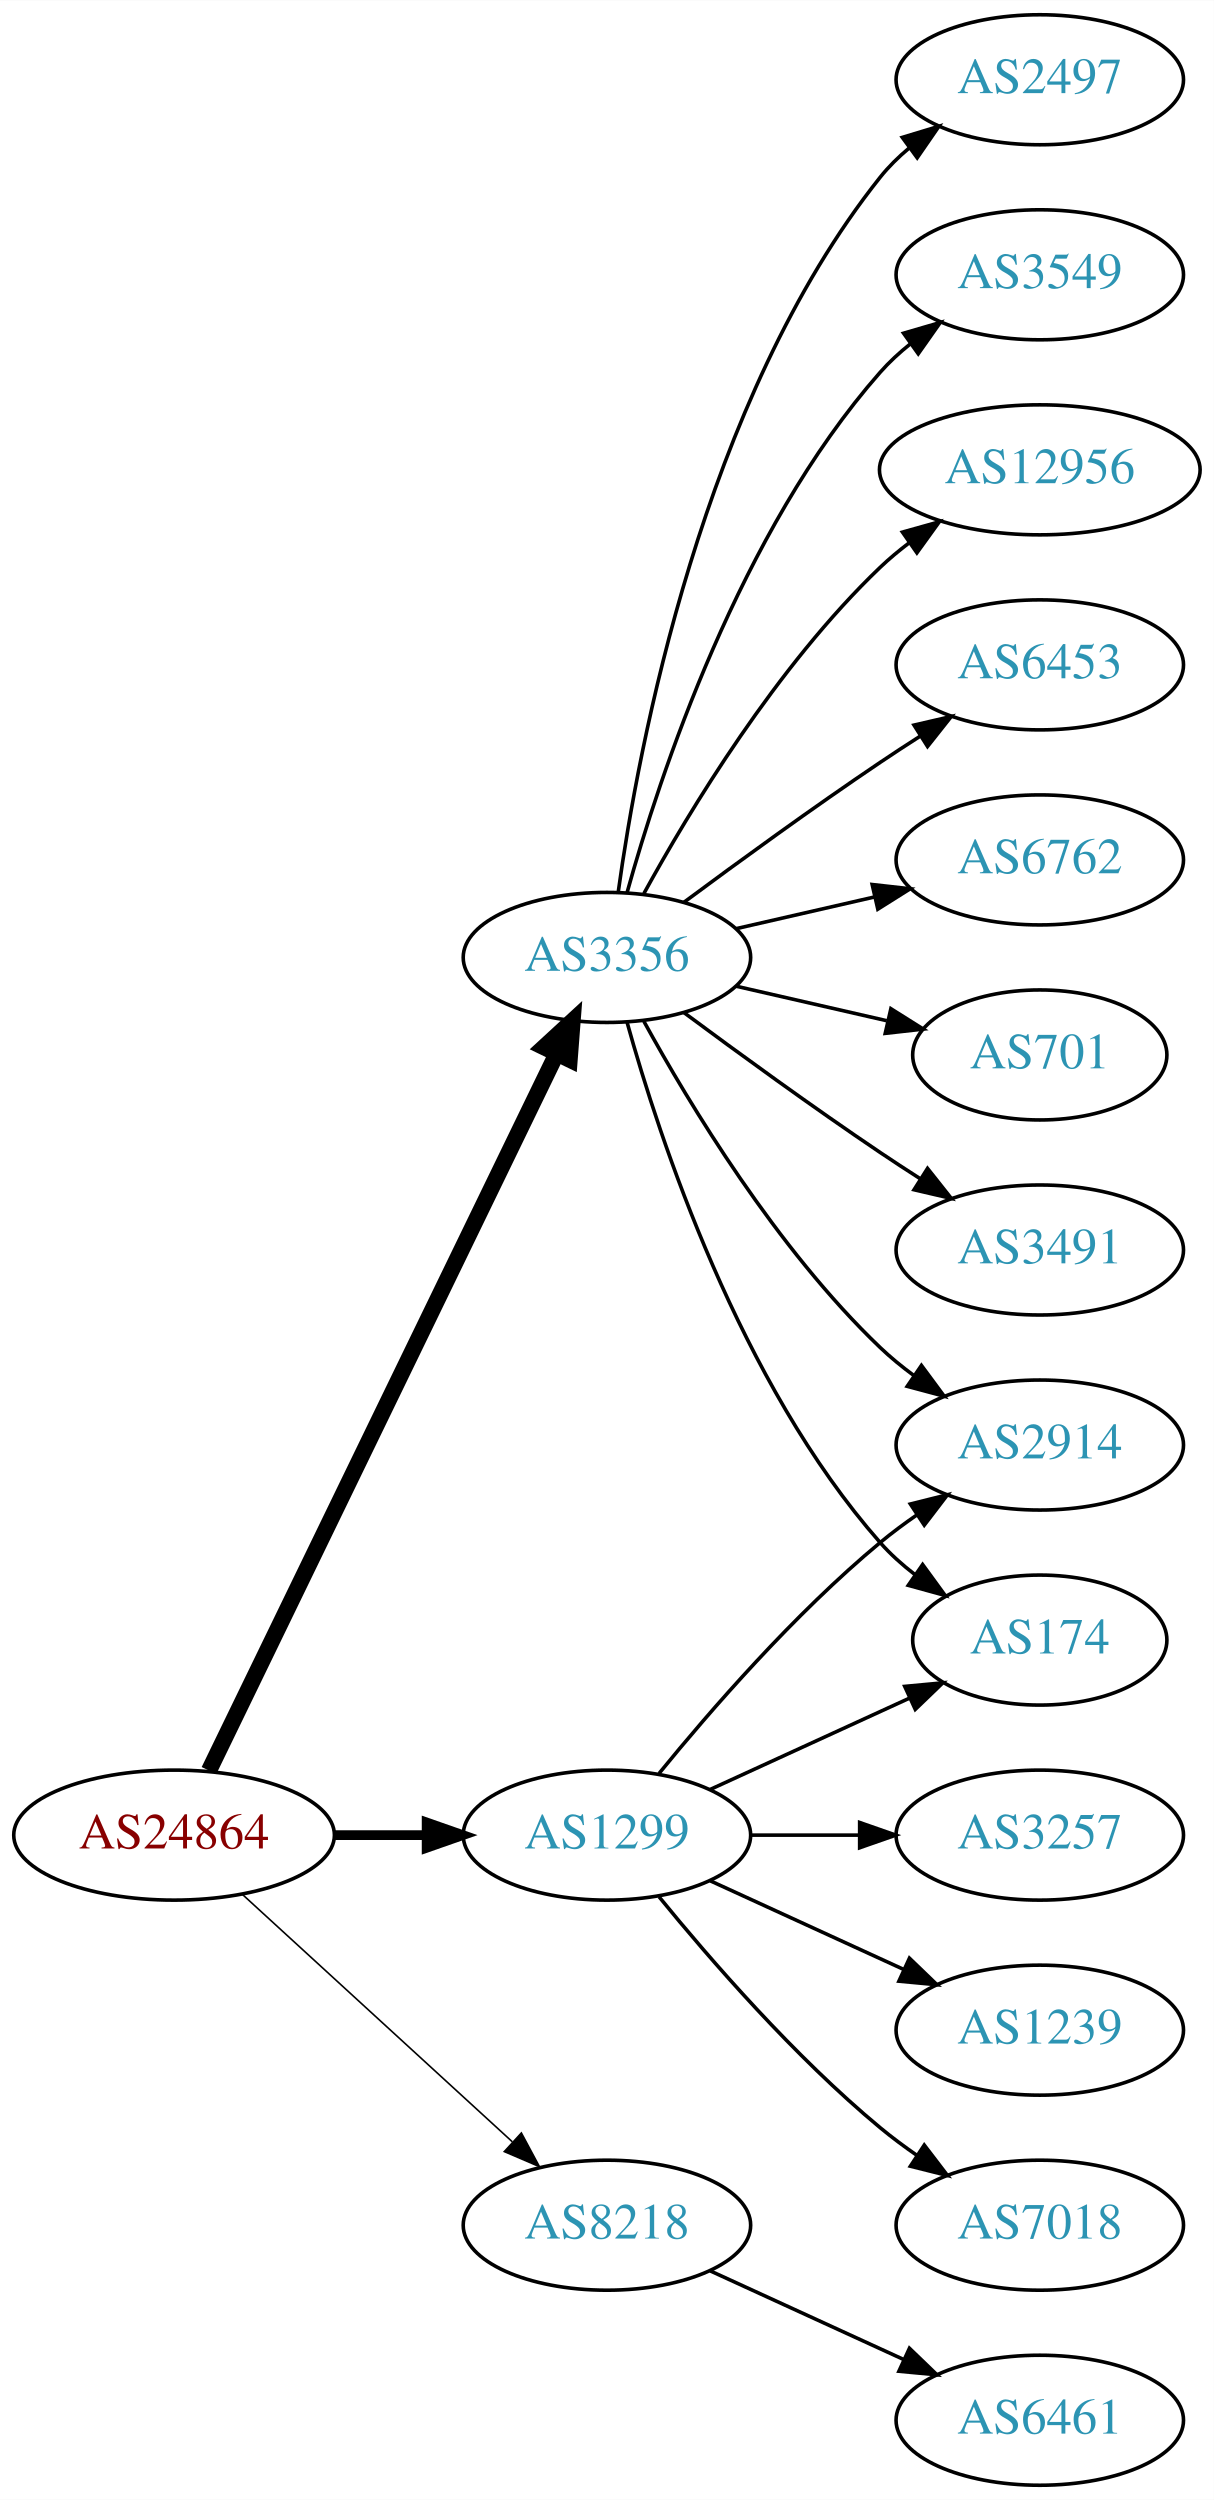
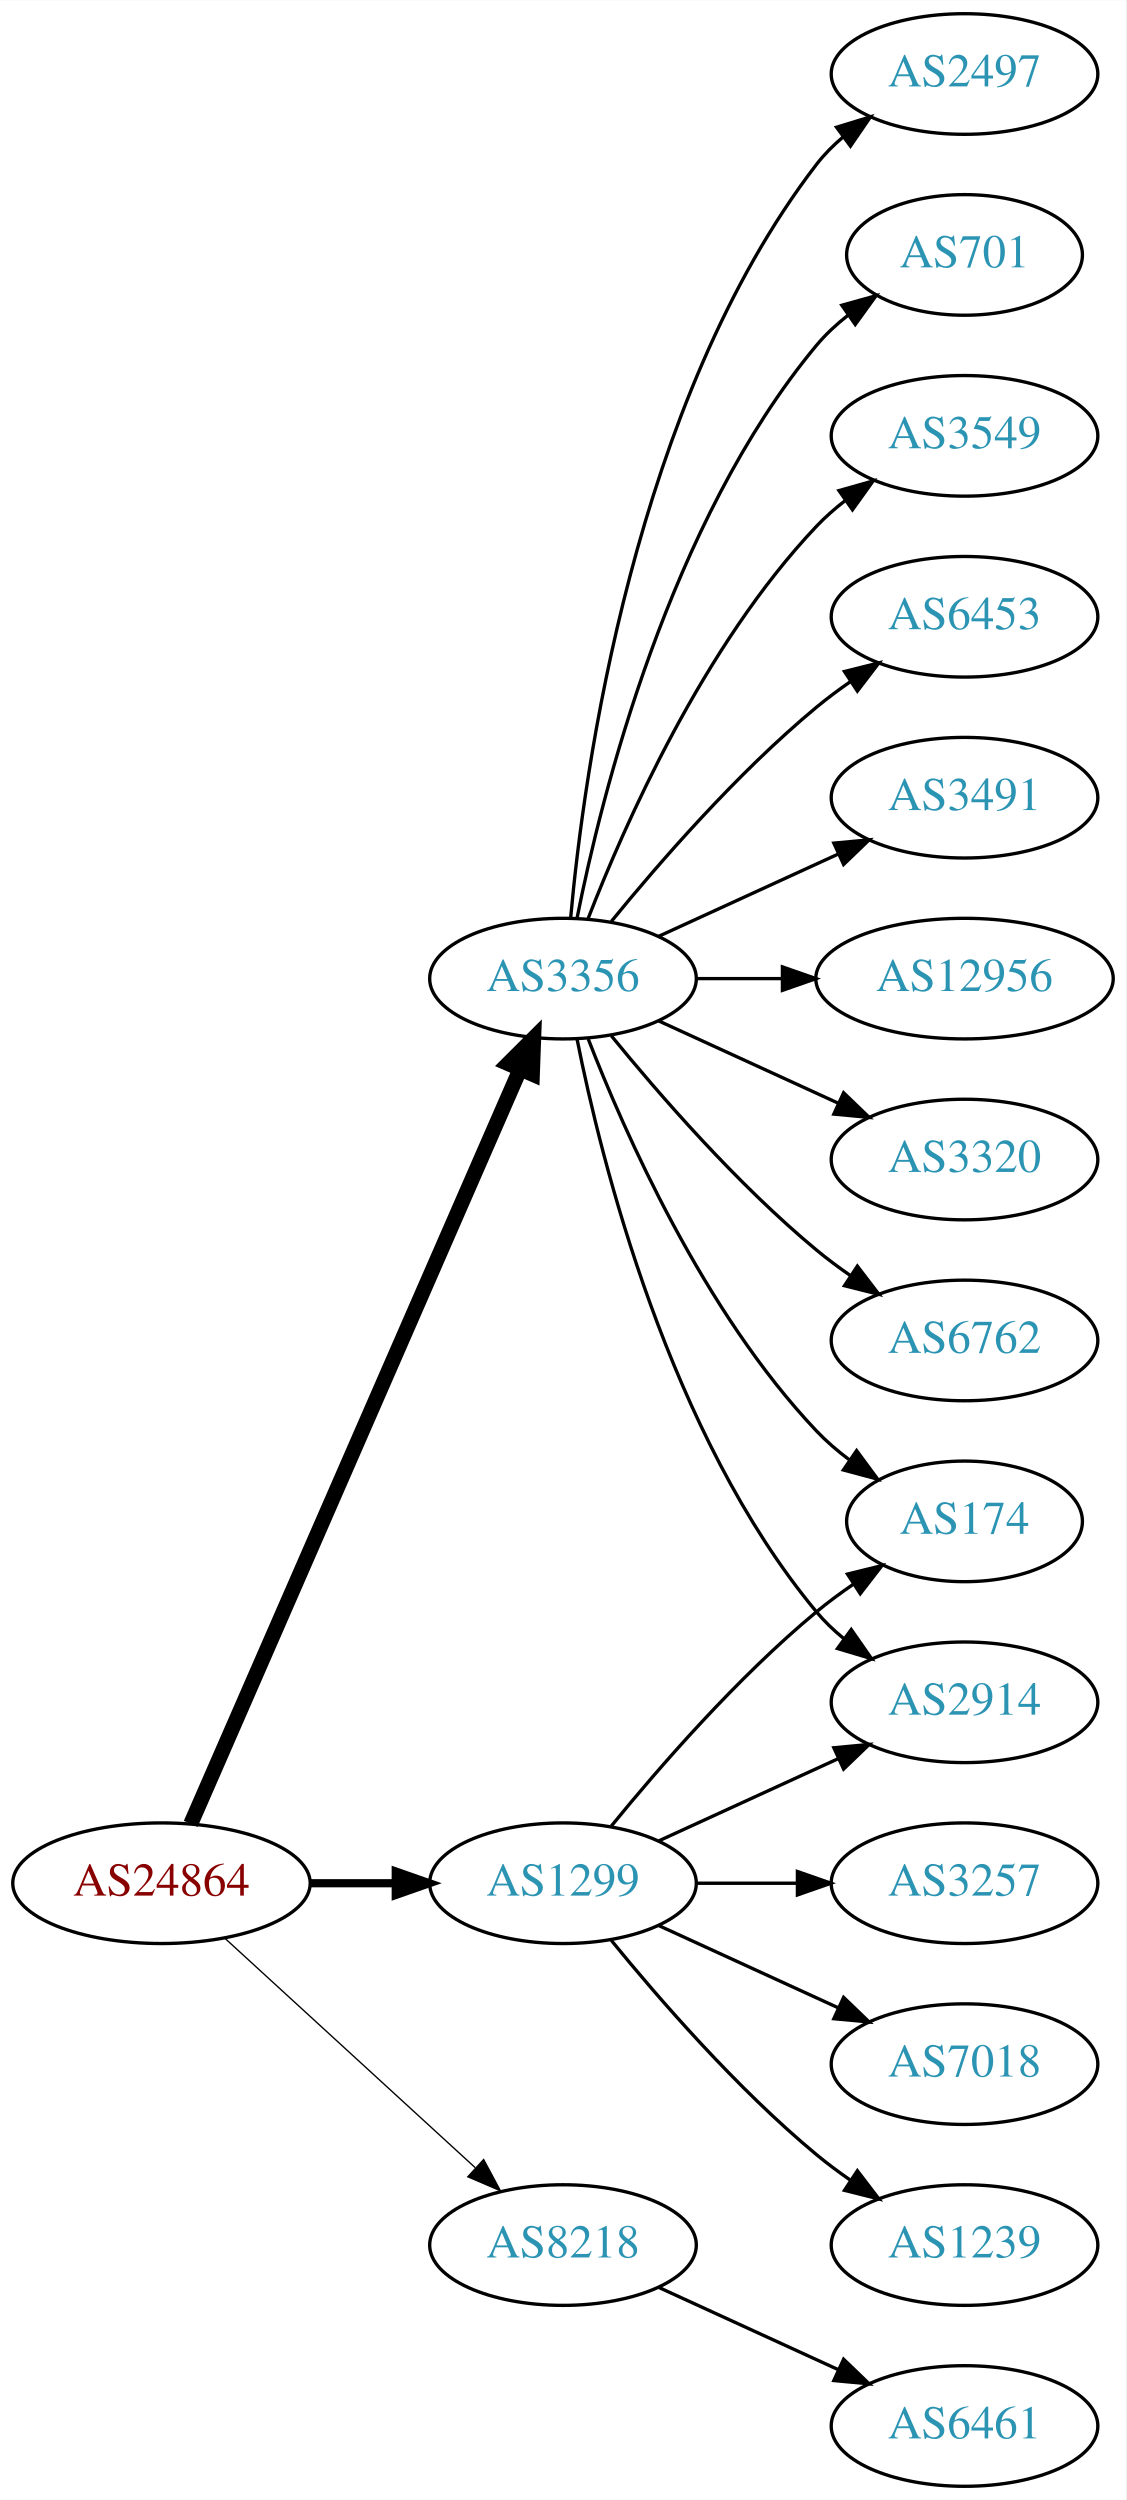
- <svg xmlns="http://www.w3.org/2000/svg" xmlns:xlink="http://www.w3.org/1999/xlink" width="336pt" height="692pt" viewBox="0.00 0.00 336.08 692.00">
-   <g id="graph0" class="graph" transform="scale(1 1) rotate(0) translate(4 688)">
-     <polygon fill="white" stroke="none" points="-4,4 -4,-688 332.077,-688 332.077,4 -4,4" />
+ <svg xmlns="http://www.w3.org/2000/svg" xmlns:xlink="http://www.w3.org/1999/xlink" width="336pt" height="746pt" viewBox="0.00 0.00 336.08 746.00">
+   <g id="graph0" class="graph" transform="scale(1 1) rotate(0) translate(4 742)">
+     <polygon fill="white" stroke="none" points="-4,4 -4,-742 332.077,-742 332.077,4 -4,4" />
    <g id="node1" class="node">
      <g id="a_node1">
        <a xlink:href="/asn/24864" xlink:title="AS24864 ~ Raiffeisen Informatik GmbH &amp; Co KG [AT]">
          <ellipse fill="#ffffff" stroke="black" cx="44.196" cy="-180" rx="44.393" ry="18" />
          <text text-anchor="middle" x="44.196" y="-176.3" font-family="Times,serif" font-size="14.00" fill="#880000">AS24864</text>
        </a>
      </g>
    </g>
    <g id="node2" class="node">
      <g id="a_node2">
        <a xlink:href="/asn/1299" xlink:title="AS1299 ~ Telia Carrier [EU]">
          <ellipse fill="#ffffff" stroke="black" cx="164.039" cy="-180" rx="39.794" ry="18" />
          <text text-anchor="middle" x="164.039" y="-176.3" font-family="Times,serif" font-size="14.00" fill="#2c94b3">AS1299</text>
        </a>
      </g>
    </g>
    <g id="edge1" class="edge">
-       <path fill="none" stroke="black" stroke-width="2.7" d="M88.407,-180C96.72,-180 105.482,-180 113.965,-180" />
-       <polygon fill="black" stroke="black" stroke-width="2.7" points="114.123,-183.5 124.123,-180 114.123,-176.5 114.123,-183.5" />
+       <path fill="none" stroke="black" stroke-width="2.455" d="M88.407,-180C96.72,-180 105.482,-180 113.965,-180" />
+       <polygon fill="black" stroke="black" stroke-width="2.455" points="114.123,-183.5 124.123,-180 114.123,-176.5 114.123,-183.5" />
    </g>
    <g id="node3" class="node">
      <g id="a_node3">
        <a xlink:href="/asn/3356" xlink:title="AS3356 ~ Level 3 Parent, LLC [US]">
-           <ellipse fill="#ffffff" stroke="black" cx="164.039" cy="-423" rx="39.794" ry="18" />
-           <text text-anchor="middle" x="164.039" y="-419.3" font-family="Times,serif" font-size="14.00" fill="#2c94b3">AS3356</text>
+           <ellipse fill="#ffffff" stroke="black" cx="164.039" cy="-450" rx="39.794" ry="18" />
+           <text text-anchor="middle" x="164.039" y="-446.3" font-family="Times,serif" font-size="14.00" fill="#2c94b3">AS3356</text>
        </a>
      </g>
    </g>
    <g id="edge2" class="edge">
-       <path fill="none" stroke="black" stroke-width="4.5" d="M53.861,-197.868C74.342,-240.101 125.829,-346.272 150.055,-396.227" />
-       <polygon fill="black" stroke="black" stroke-width="4.5" points="146.613,-398.154 154.52,-405.433 153.699,-394.717 146.613,-398.154" />
+       <path fill="none" stroke="black" stroke-width="4.5" d="M52.928,-197.715C73.029,-243.771 127.038,-367.514 151.141,-422.739" />
+       <polygon fill="black" stroke="black" stroke-width="4.5" points="147.669,-424.629 155.278,-432.219 154.887,-421.479 147.669,-424.629" />
    </g>
    <g id="node4" class="node">
      <g id="a_node4">
        <a xlink:href="/asn/8218" xlink:title="AS8218 ~ legacy Neotelecoms [FR]">
          <ellipse fill="#ffffff" stroke="black" cx="164.039" cy="-72" rx="39.794" ry="18" />
          <text text-anchor="middle" x="164.039" y="-68.3" font-family="Times,serif" font-size="14.00" fill="#2c94b3">AS8218</text>
        </a>
      </g>
    </g>
    <g id="edge3" class="edge">
-       <path fill="none" stroke="black" stroke-width="0.45" d="M63.094,-163.597C83.022,-145.333 115.38,-115.678 137.857,-95.079" />
-       <polygon fill="black" stroke="black" stroke-width="0.45" points="140.351,-97.54 145.359,-88.203 135.622,-92.38 140.351,-97.54" />
+       <path fill="none" stroke="black" stroke-width="0.409" d="M63.094,-163.597C83.022,-145.333 115.38,-115.678 137.857,-95.079" />
+       <polygon fill="black" stroke="black" stroke-width="0.409" points="140.351,-97.54 145.359,-88.203 135.622,-92.38 140.351,-97.54" />
    </g>
    <g id="node5" class="node">
      <g id="a_node5">
        <a xlink:href="/asn/174" xlink:title="AS174 ~ Cogent Communications [US]">
-           <ellipse fill="#ffffff" stroke="black" cx="283.881" cy="-234" rx="35.194" ry="18" />
-           <text text-anchor="middle" x="283.881" y="-230.3" font-family="Times,serif" font-size="14.00" fill="#2c94b3">AS174</text>
+           <ellipse fill="#ffffff" stroke="black" cx="283.881" cy="-288" rx="35.194" ry="18" />
+           <text text-anchor="middle" x="283.881" y="-284.3" font-family="Times,serif" font-size="14.00" fill="#2c94b3">AS174</text>
        </a>
      </g>
    </g>
    <g id="edge4" class="edge">
-       <path fill="none" stroke="black" d="M192.667,-192.661C209.084,-200.183 230.065,-209.798 247.662,-217.861" />
-       <polygon fill="black" stroke="black" points="246.49,-221.174 257.04,-222.158 249.407,-214.811 246.49,-221.174" />
+       <path fill="none" stroke="black" d="M178.458,-197.065C192.572,-214.375 215.987,-241.345 239.685,-261 243.148,-263.872 246.941,-266.669 250.795,-269.308" />
+       <polygon fill="black" stroke="black" points="248.938,-272.275 259.228,-274.797 252.757,-266.408 248.938,-272.275" />
    </g>
    <g id="node6" class="node">
      <g id="a_node6">
+         <a xlink:href="/asn/2914" xlink:title="AS2914 ~ NTT America, Inc. [US]">
+           <ellipse fill="#ffffff" stroke="black" cx="283.881" cy="-234" rx="39.794" ry="18" />
+           <text text-anchor="middle" x="283.881" y="-230.3" font-family="Times,serif" font-size="14.00" fill="#2c94b3">AS2914</text>
+         </a>
+       </g>
+     </g>
+     <g id="edge5" class="edge">
+       <path fill="none" stroke="black" d="M192.667,-192.661C208.624,-199.973 228.895,-209.261 246.178,-217.181" />
+       <polygon fill="black" stroke="black" points="244.876,-220.435 255.425,-221.419 247.793,-214.071 244.876,-220.435" />
+     </g>
+     <g id="node7" class="node">
+       <g id="a_node7">
        <a xlink:href="/asn/3257" xlink:title="AS3257 ~ GTT [DE]">
          <ellipse fill="#ffffff" stroke="black" cx="283.881" cy="-180" rx="39.794" ry="18" />
          <text text-anchor="middle" x="283.881" y="-176.3" font-family="Times,serif" font-size="14.00" fill="#2c94b3">AS3257</text>
        </a>
      </g>
    </g>
-     <g id="edge5" class="edge">
+     <g id="edge6" class="edge">
      <path fill="none" stroke="black" d="M203.951,-180C213.505,-180 223.854,-180 233.817,-180" />
      <polygon fill="black" stroke="black" points="234.009,-183.5 244.009,-180 234.009,-176.5 234.009,-183.5" />
-     </g>
-     <g id="node7" class="node">
-       <g id="a_node7">
-         <a xlink:href="/asn/1239" xlink:title="AS1239 ~ Sprint [US]">
-           <ellipse fill="#ffffff" stroke="black" cx="283.881" cy="-126" rx="39.794" ry="18" />
-           <text text-anchor="middle" x="283.881" y="-122.3" font-family="Times,serif" font-size="14.00" fill="#2c94b3">AS1239</text>
-         </a>
-       </g>
-     </g>
-     <g id="edge6" class="edge">
-       <path fill="none" stroke="black" d="M192.667,-167.339C208.624,-160.027 228.895,-150.739 246.178,-142.819" />
-       <polygon fill="black" stroke="black" points="247.793,-145.929 255.425,-138.581 244.876,-139.565 247.793,-145.929" />
    </g>
    <g id="node8" class="node">
      <g id="a_node8">
        <a xlink:href="/asn/7018" xlink:title="AS7018 ~ AT&amp;T Services, Inc. [US]">
+           <ellipse fill="#ffffff" stroke="black" cx="283.881" cy="-126" rx="39.794" ry="18" />
+           <text text-anchor="middle" x="283.881" y="-122.3" font-family="Times,serif" font-size="14.00" fill="#2c94b3">AS7018</text>
+         </a>
+       </g>
+     </g>
+     <g id="edge7" class="edge">
+       <path fill="none" stroke="black" d="M192.667,-167.339C208.624,-160.027 228.895,-150.739 246.178,-142.819" />
+       <polygon fill="black" stroke="black" points="247.793,-145.929 255.425,-138.581 244.876,-139.565 247.793,-145.929" />
+     </g>
+     <g id="node9" class="node">
+       <g id="a_node9">
+         <a xlink:href="/asn/1239" xlink:title="AS1239 ~ Sprint [US]">
          <ellipse fill="#ffffff" stroke="black" cx="283.881" cy="-72" rx="39.794" ry="18" />
-           <text text-anchor="middle" x="283.881" y="-68.3" font-family="Times,serif" font-size="14.00" fill="#2c94b3">AS7018</text>
-         </a>
-       </g>
-     </g>
-     <g id="edge7" class="edge">
+           <text text-anchor="middle" x="283.881" y="-68.3" font-family="Times,serif" font-size="14.00" fill="#2c94b3">AS1239</text>
+         </a>
+       </g>
+     </g>
+     <g id="edge8" class="edge">
      <path fill="none" stroke="black" d="M178.458,-162.935C192.572,-145.625 215.987,-118.655 239.685,-99 242.901,-96.332 246.402,-93.73 249.972,-91.259" />
      <polygon fill="black" stroke="black" points="251.896,-94.183 258.329,-85.764 248.05,-88.334 251.896,-94.183" />
    </g>
-     <g id="node9" class="node">
-       <g id="a_node9">
-         <a xlink:href="/asn/2914" xlink:title="AS2914 ~ NTT America, Inc. [US]">
-           <ellipse fill="#ffffff" stroke="black" cx="283.881" cy="-288" rx="39.794" ry="18" />
-           <text text-anchor="middle" x="283.881" y="-284.3" font-family="Times,serif" font-size="14.00" fill="#2c94b3">AS2914</text>
-         </a>
-       </g>
-     </g>
-     <g id="edge8" class="edge">
-       <path fill="none" stroke="black" d="M178.458,-197.065C192.572,-214.375 215.987,-241.345 239.685,-261 242.901,-263.668 246.402,-266.27 249.972,-268.741" />
-       <polygon fill="black" stroke="black" points="248.05,-271.666 258.329,-274.236 251.896,-265.817 248.05,-271.666" />
-     </g>
-     <g id="edge16" class="edge">
-       <path fill="none" stroke="black" d="M169.612,-405.054C178.517,-373.005 200.801,-305.158 239.685,-261 242.512,-257.789 245.814,-254.828 249.309,-252.136" />
-       <polygon fill="black" stroke="black" points="251.443,-254.916 257.684,-246.355 247.466,-249.155 251.443,-254.916" />
-     </g>
-     <g id="edge14" class="edge">
-       <path fill="none" stroke="black" d="M174.28,-405.287C186.825,-382.439 211.002,-342.389 239.685,-315 242.553,-312.261 245.742,-309.653 249.051,-307.215" />
-       <polygon fill="black" stroke="black" points="251.114,-310.044 257.411,-301.523 247.175,-304.258 251.114,-310.044" />
+     <g id="edge18" class="edge">
+       <path fill="none" stroke="black" d="M171.562,-432.006C182.312,-404.272 205.969,-350.571 239.685,-315 242.628,-311.895 246.001,-308.999 249.537,-306.345" />
+       <polygon fill="black" stroke="black" points="251.666,-309.129 257.956,-300.603 247.722,-303.346 251.666,-309.129" />
+     </g>
+     <g id="edge13" class="edge">
+       <path fill="none" stroke="black" d="M168.237,-431.927C175.401,-395.859 195.675,-313.875 239.685,-261 242.09,-258.111 244.886,-255.437 247.879,-252.987" />
+       <polygon fill="black" stroke="black" points="250.069,-255.723 256.122,-247.027 245.967,-250.05 250.069,-255.723" />
    </g>
    <g id="node10" class="node">
      <g id="a_node10">
-         <a xlink:href="/asn/6762" xlink:title="AS6762 ~ TELECOM ITALIA SPARKLE S.p.A. [IT]">
-           <ellipse fill="#ffffff" stroke="black" cx="283.881" cy="-450" rx="39.794" ry="18" />
-           <text text-anchor="middle" x="283.881" y="-446.3" font-family="Times,serif" font-size="14.00" fill="#2c94b3">AS6762</text>
+         <a xlink:href="/asn/3549" xlink:title="AS3549 ~ Level 3 Parent, LLC [US]">
+           <ellipse fill="#ffffff" stroke="black" cx="283.881" cy="-612" rx="39.794" ry="18" />
+           <text text-anchor="middle" x="283.881" y="-608.3" font-family="Times,serif" font-size="14.00" fill="#2c94b3">AS3549</text>
        </a>
      </g>
    </g>
    <g id="edge9" class="edge">
-       <path fill="none" stroke="black" d="M199.758,-430.955C211.758,-433.704 225.379,-436.825 238.071,-439.733" />
-       <polygon fill="black" stroke="black" points="237.474,-443.187 248.003,-442.009 239.037,-436.364 237.474,-443.187" />
+       <path fill="none" stroke="black" d="M171.562,-467.994C182.312,-495.728 205.969,-549.429 239.685,-585 242.271,-587.728 245.188,-590.294 248.257,-592.677" />
+       <polygon fill="black" stroke="black" points="246.411,-595.658 256.605,-598.543 250.435,-589.93 246.411,-595.658" />
    </g>
    <g id="node11" class="node">
      <g id="a_node11">
-         <a xlink:href="/asn/701" xlink:title="AS701 ~ UUNET [US]">
-           <ellipse fill="#ffffff" stroke="black" cx="283.881" cy="-396" rx="35.194" ry="18" />
-           <text text-anchor="middle" x="283.881" y="-392.3" font-family="Times,serif" font-size="14.00" fill="#2c94b3">AS701</text>
+         <a xlink:href="/asn/6453" xlink:title="AS6453 ~ TATA COMMUNICATIONS (AMERICA) INC [US]">
+           <ellipse fill="#ffffff" stroke="black" cx="283.881" cy="-558" rx="39.794" ry="18" />
+           <text text-anchor="middle" x="283.881" y="-554.3" font-family="Times,serif" font-size="14.00" fill="#2c94b3">AS6453</text>
        </a>
      </g>
    </g>
    <g id="edge10" class="edge">
-       <path fill="none" stroke="black" d="M199.758,-415.045C212.85,-412.045 227.873,-408.604 241.513,-405.478" />
-       <polygon fill="black" stroke="black" points="242.655,-408.807 251.621,-403.162 241.091,-401.984 242.655,-408.807" />
+       <path fill="none" stroke="black" d="M178.458,-467.065C192.572,-484.375 215.987,-511.345 239.685,-531 242.901,-533.668 246.402,-536.27 249.972,-538.741" />
+       <polygon fill="black" stroke="black" points="248.05,-541.666 258.329,-544.236 251.896,-535.817 248.05,-541.666" />
    </g>
    <g id="node12" class="node">
      <g id="a_node12">
        <a xlink:href="/asn/3491" xlink:title="AS3491 ~ PCCW Global, Inc. [US]">
-           <ellipse fill="#ffffff" stroke="black" cx="283.881" cy="-342" rx="39.794" ry="18" />
-           <text text-anchor="middle" x="283.881" y="-338.3" font-family="Times,serif" font-size="14.00" fill="#2c94b3">AS3491</text>
+           <ellipse fill="#ffffff" stroke="black" cx="283.881" cy="-504" rx="39.794" ry="18" />
+           <text text-anchor="middle" x="283.881" y="-500.3" font-family="Times,serif" font-size="14.00" fill="#2c94b3">AS3491</text>
        </a>
      </g>
    </g>
    <g id="edge11" class="edge">
-       <path fill="none" stroke="black" d="M185.369,-407.723C200.231,-396.696 220.976,-381.593 239.685,-369 243.234,-366.611 246.984,-364.161 250.733,-361.758" />
-       <polygon fill="black" stroke="black" points="252.801,-364.591 259.381,-356.288 249.059,-358.675 252.801,-364.591" />
+       <path fill="none" stroke="black" d="M192.667,-462.661C208.624,-469.973 228.895,-479.261 246.178,-487.181" />
+       <polygon fill="black" stroke="black" points="244.876,-490.435 255.425,-491.419 247.793,-484.071 244.876,-490.435" />
    </g>
    <g id="node13" class="node">
      <g id="a_node13">
-         <a xlink:href="/asn/2497" xlink:title="AS2497 ~ Internet Initiative Japan Inc. [JP]">
-           <ellipse fill="#ffffff" stroke="black" cx="283.881" cy="-666" rx="39.794" ry="18" />
-           <text text-anchor="middle" x="283.881" y="-662.3" font-family="Times,serif" font-size="14.00" fill="#2c94b3">AS2497</text>
+         <a xlink:href="/asn/12956" xlink:title="AS12956 ~ TELXIUS [ES]">
+           <ellipse fill="#ffffff" stroke="black" cx="283.881" cy="-450" rx="44.393" ry="18" />
+           <text text-anchor="middle" x="283.881" y="-446.3" font-family="Times,serif" font-size="14.00" fill="#2c94b3">AS12956</text>
        </a>
      </g>
    </g>
    <g id="edge12" class="edge">
-       <path fill="none" stroke="black" d="M167.178,-441.17C172.678,-480.974 190.504,-577.233 239.685,-639 242.026,-641.94 244.781,-644.649 247.747,-647.121" />
-       <polygon fill="black" stroke="black" points="245.812,-650.042 255.953,-653.11 249.939,-644.388 245.812,-650.042" />
+       <path fill="none" stroke="black" d="M203.951,-450C212.054,-450 220.729,-450 229.255,-450" />
+       <polygon fill="black" stroke="black" points="229.533,-453.5 239.533,-450 229.533,-446.5 229.533,-453.5" />
    </g>
    <g id="node14" class="node">
      <g id="a_node14">
-         <a xlink:href="/asn/3549" xlink:title="AS3549 ~ Level 3 Parent, LLC [US]">
-           <ellipse fill="#ffffff" stroke="black" cx="283.881" cy="-612" rx="39.794" ry="18" />
-           <text text-anchor="middle" x="283.881" y="-608.3" font-family="Times,serif" font-size="14.00" fill="#2c94b3">AS3549</text>
-         </a>
-       </g>
-     </g>
-     <g id="edge13" class="edge">
-       <path fill="none" stroke="black" d="M169.612,-440.946C178.517,-472.995 200.801,-540.842 239.685,-585 242.169,-587.821 245.019,-590.449 248.044,-592.871" />
-       <polygon fill="black" stroke="black" points="246.162,-595.828 256.334,-598.791 250.23,-590.131 246.162,-595.828" />
+         <a xlink:href="/asn/3320" xlink:title="AS3320 ~ DTAG [DE]">
+           <ellipse fill="#ffffff" stroke="black" cx="283.881" cy="-396" rx="39.794" ry="18" />
+           <text text-anchor="middle" x="283.881" y="-392.3" font-family="Times,serif" font-size="14.00" fill="#2c94b3">AS3320</text>
+         </a>
+       </g>
+     </g>
+     <g id="edge14" class="edge">
+       <path fill="none" stroke="black" d="M192.667,-437.339C208.624,-430.027 228.895,-420.739 246.178,-412.819" />
+       <polygon fill="black" stroke="black" points="247.793,-415.929 255.425,-408.581 244.876,-409.565 247.793,-415.929" />
    </g>
    <g id="node15" class="node">
      <g id="a_node15">
-         <a xlink:href="/asn/12956" xlink:title="AS12956 ~ TELXIUS [ES]">
-           <ellipse fill="#ffffff" stroke="black" cx="283.881" cy="-558" rx="44.393" ry="18" />
-           <text text-anchor="middle" x="283.881" y="-554.3" font-family="Times,serif" font-size="14.00" fill="#2c94b3">AS12956</text>
+         <a xlink:href="/asn/6762" xlink:title="AS6762 ~ TELECOM ITALIA SPARKLE S.p.A. [IT]">
+           <ellipse fill="#ffffff" stroke="black" cx="283.881" cy="-342" rx="39.794" ry="18" />
+           <text text-anchor="middle" x="283.881" y="-338.3" font-family="Times,serif" font-size="14.00" fill="#2c94b3">AS6762</text>
        </a>
      </g>
    </g>
    <g id="edge15" class="edge">
-       <path fill="none" stroke="black" d="M174.28,-440.713C186.825,-463.561 211.002,-503.611 239.685,-531 242.192,-533.393 244.943,-535.687 247.805,-537.855" />
-       <polygon fill="black" stroke="black" points="245.852,-540.759 256.056,-543.61 249.857,-535.018 245.852,-540.759" />
+       <path fill="none" stroke="black" d="M178.458,-432.935C192.572,-415.625 215.987,-388.655 239.685,-369 242.901,-366.332 246.402,-363.73 249.972,-361.259" />
+       <polygon fill="black" stroke="black" points="251.896,-364.183 258.329,-355.764 248.05,-358.334 251.896,-364.183" />
    </g>
    <g id="node16" class="node">
      <g id="a_node16">
-         <a xlink:href="/asn/6453" xlink:title="AS6453 ~ TATA COMMUNICATIONS (AMERICA) INC [US]">
-           <ellipse fill="#ffffff" stroke="black" cx="283.881" cy="-504" rx="39.794" ry="18" />
-           <text text-anchor="middle" x="283.881" y="-500.3" font-family="Times,serif" font-size="14.00" fill="#2c94b3">AS6453</text>
-         </a>
-       </g>
-     </g>
-     <g id="edge17" class="edge">
-       <path fill="none" stroke="black" d="M185.369,-438.277C200.231,-449.304 220.976,-464.407 239.685,-477 243.234,-479.389 246.984,-481.839 250.733,-484.242" />
-       <polygon fill="black" stroke="black" points="249.059,-487.325 259.381,-489.712 252.801,-481.409 249.059,-487.325" />
+         <a xlink:href="/asn/2497" xlink:title="AS2497 ~ Internet Initiative Japan Inc. [JP]">
+           <ellipse fill="#ffffff" stroke="black" cx="283.881" cy="-720" rx="39.794" ry="18" />
+           <text text-anchor="middle" x="283.881" y="-716.3" font-family="Times,serif" font-size="14.00" fill="#2c94b3">AS2497</text>
+         </a>
+       </g>
+     </g>
+     <g id="edge16" class="edge">
+       <path fill="none" stroke="black" d="M166.323,-468.117C170.221,-511.332 185.238,-622.131 239.685,-693 241.975,-695.981 244.695,-698.716 247.639,-701.205" />
+       <polygon fill="black" stroke="black" points="245.686,-704.113 255.816,-707.218 249.833,-698.473 245.686,-704.113" />
    </g>
    <g id="node17" class="node">
      <g id="a_node17">
+         <a xlink:href="/asn/701" xlink:title="AS701 ~ UUNET [US]">
+           <ellipse fill="#ffffff" stroke="black" cx="283.881" cy="-666" rx="35.194" ry="18" />
+           <text text-anchor="middle" x="283.881" y="-662.3" font-family="Times,serif" font-size="14.00" fill="#2c94b3">AS701</text>
+         </a>
+       </g>
+     </g>
+     <g id="edge17" class="edge">
+       <path fill="none" stroke="black" d="M168.237,-468.073C175.401,-504.141 195.675,-586.125 239.685,-639 242.422,-642.288 245.667,-645.298 249.13,-648.017" />
+       <polygon fill="black" stroke="black" points="247.265,-650.983 257.471,-653.827 251.267,-645.239 247.265,-650.983" />
+     </g>
+     <g id="node18" class="node">
+       <g id="a_node18">
        <a xlink:href="/asn/6461" xlink:title="AS6461 ~ Zayo Bandwidth [US]">
          <ellipse fill="#ffffff" stroke="black" cx="283.881" cy="-18" rx="39.794" ry="18" />
          <text text-anchor="middle" x="283.881" y="-14.3" font-family="Times,serif" font-size="14.00" fill="#2c94b3">AS6461</text>
        </a>
      </g>
    </g>
-     <g id="edge18" class="edge">
+     <g id="edge19" class="edge">
      <path fill="none" stroke="black" d="M192.667,-59.339C208.624,-52.027 228.895,-42.739 246.178,-34.819" />
      <polygon fill="black" stroke="black" points="247.793,-37.929 255.425,-30.581 244.876,-31.565 247.793,-37.929" />
    </g>
  </g>
</svg>
